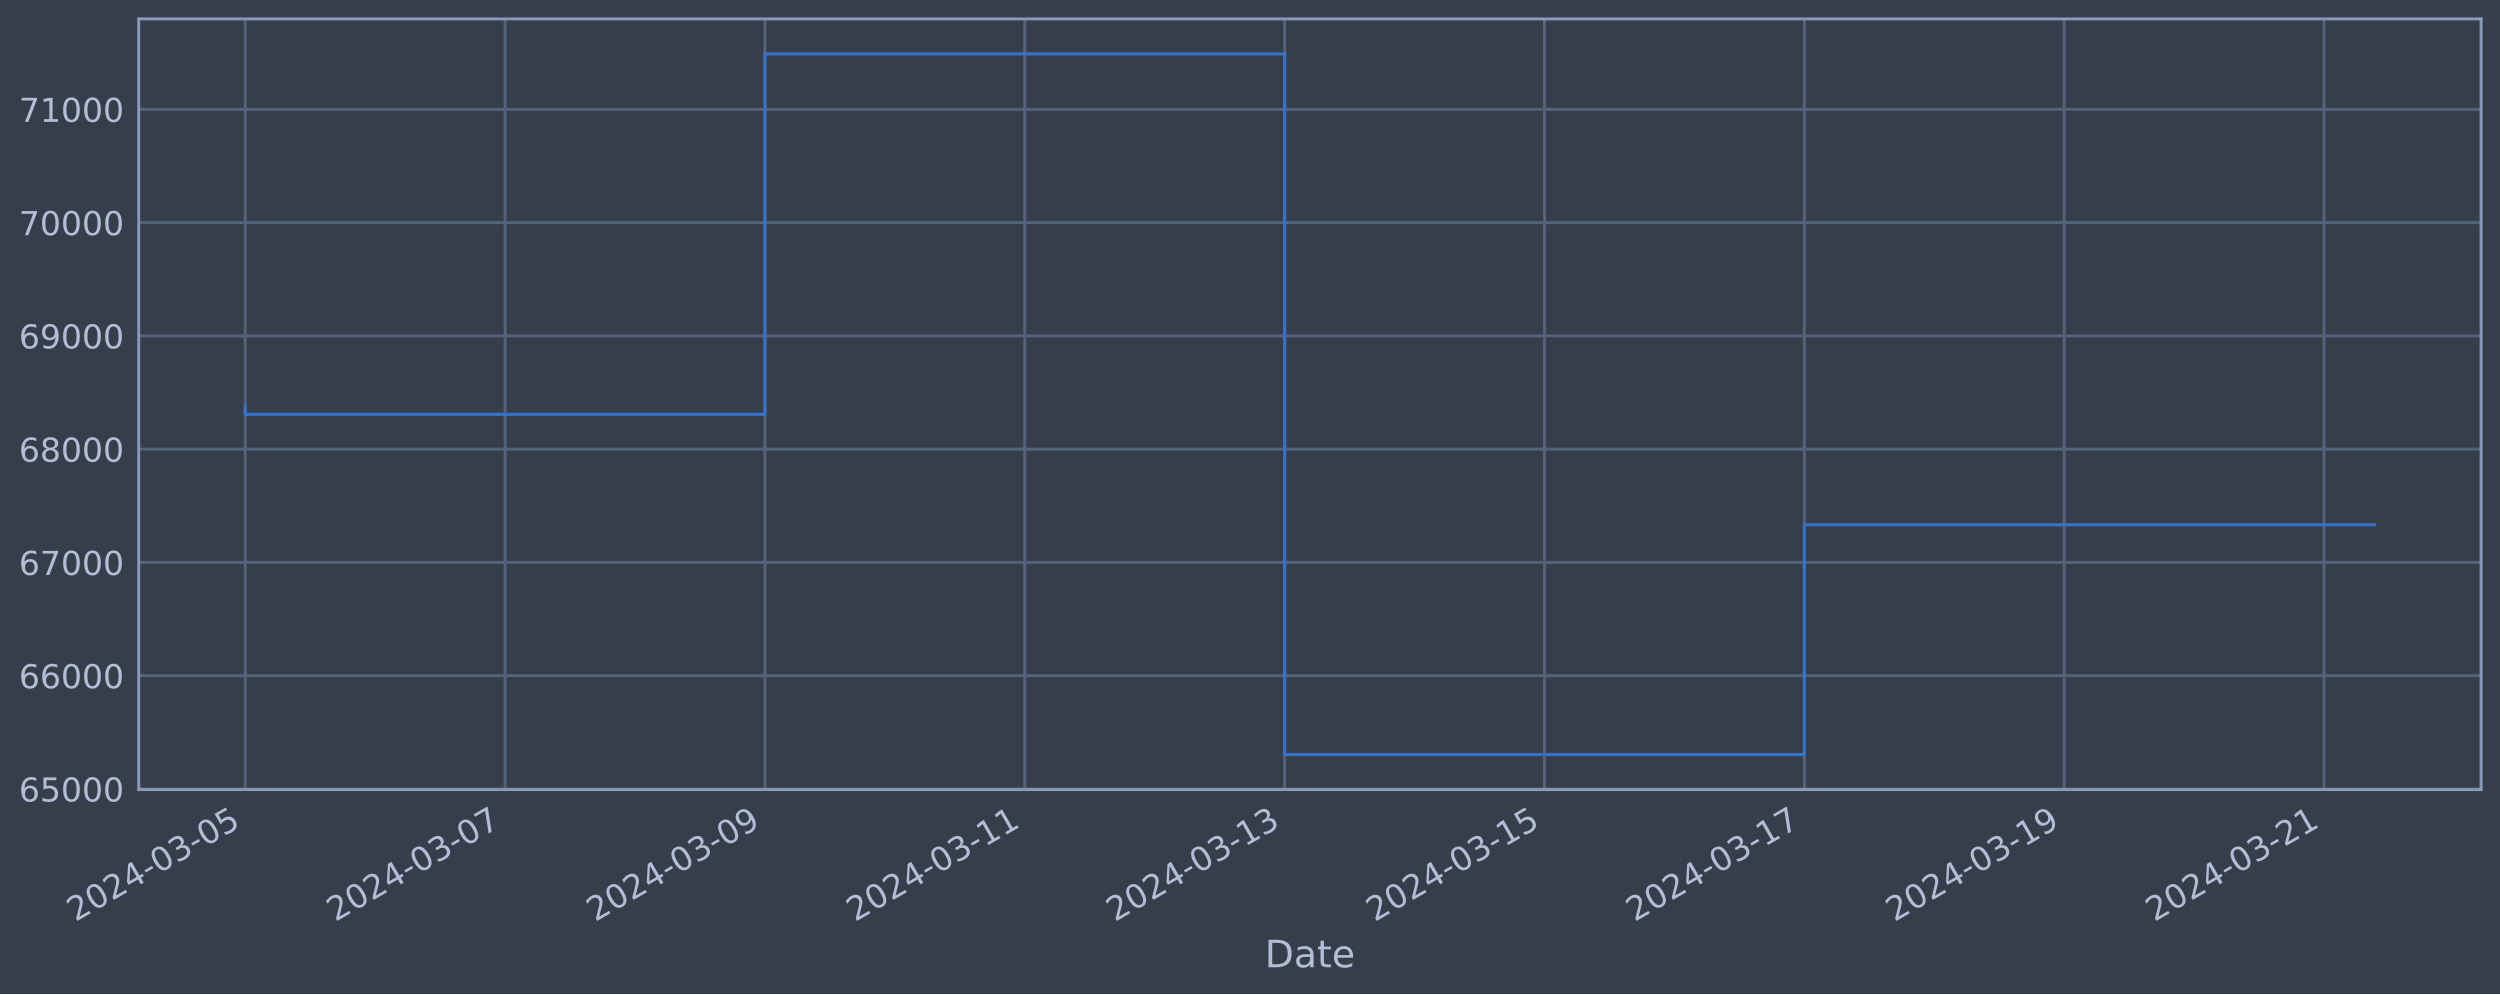
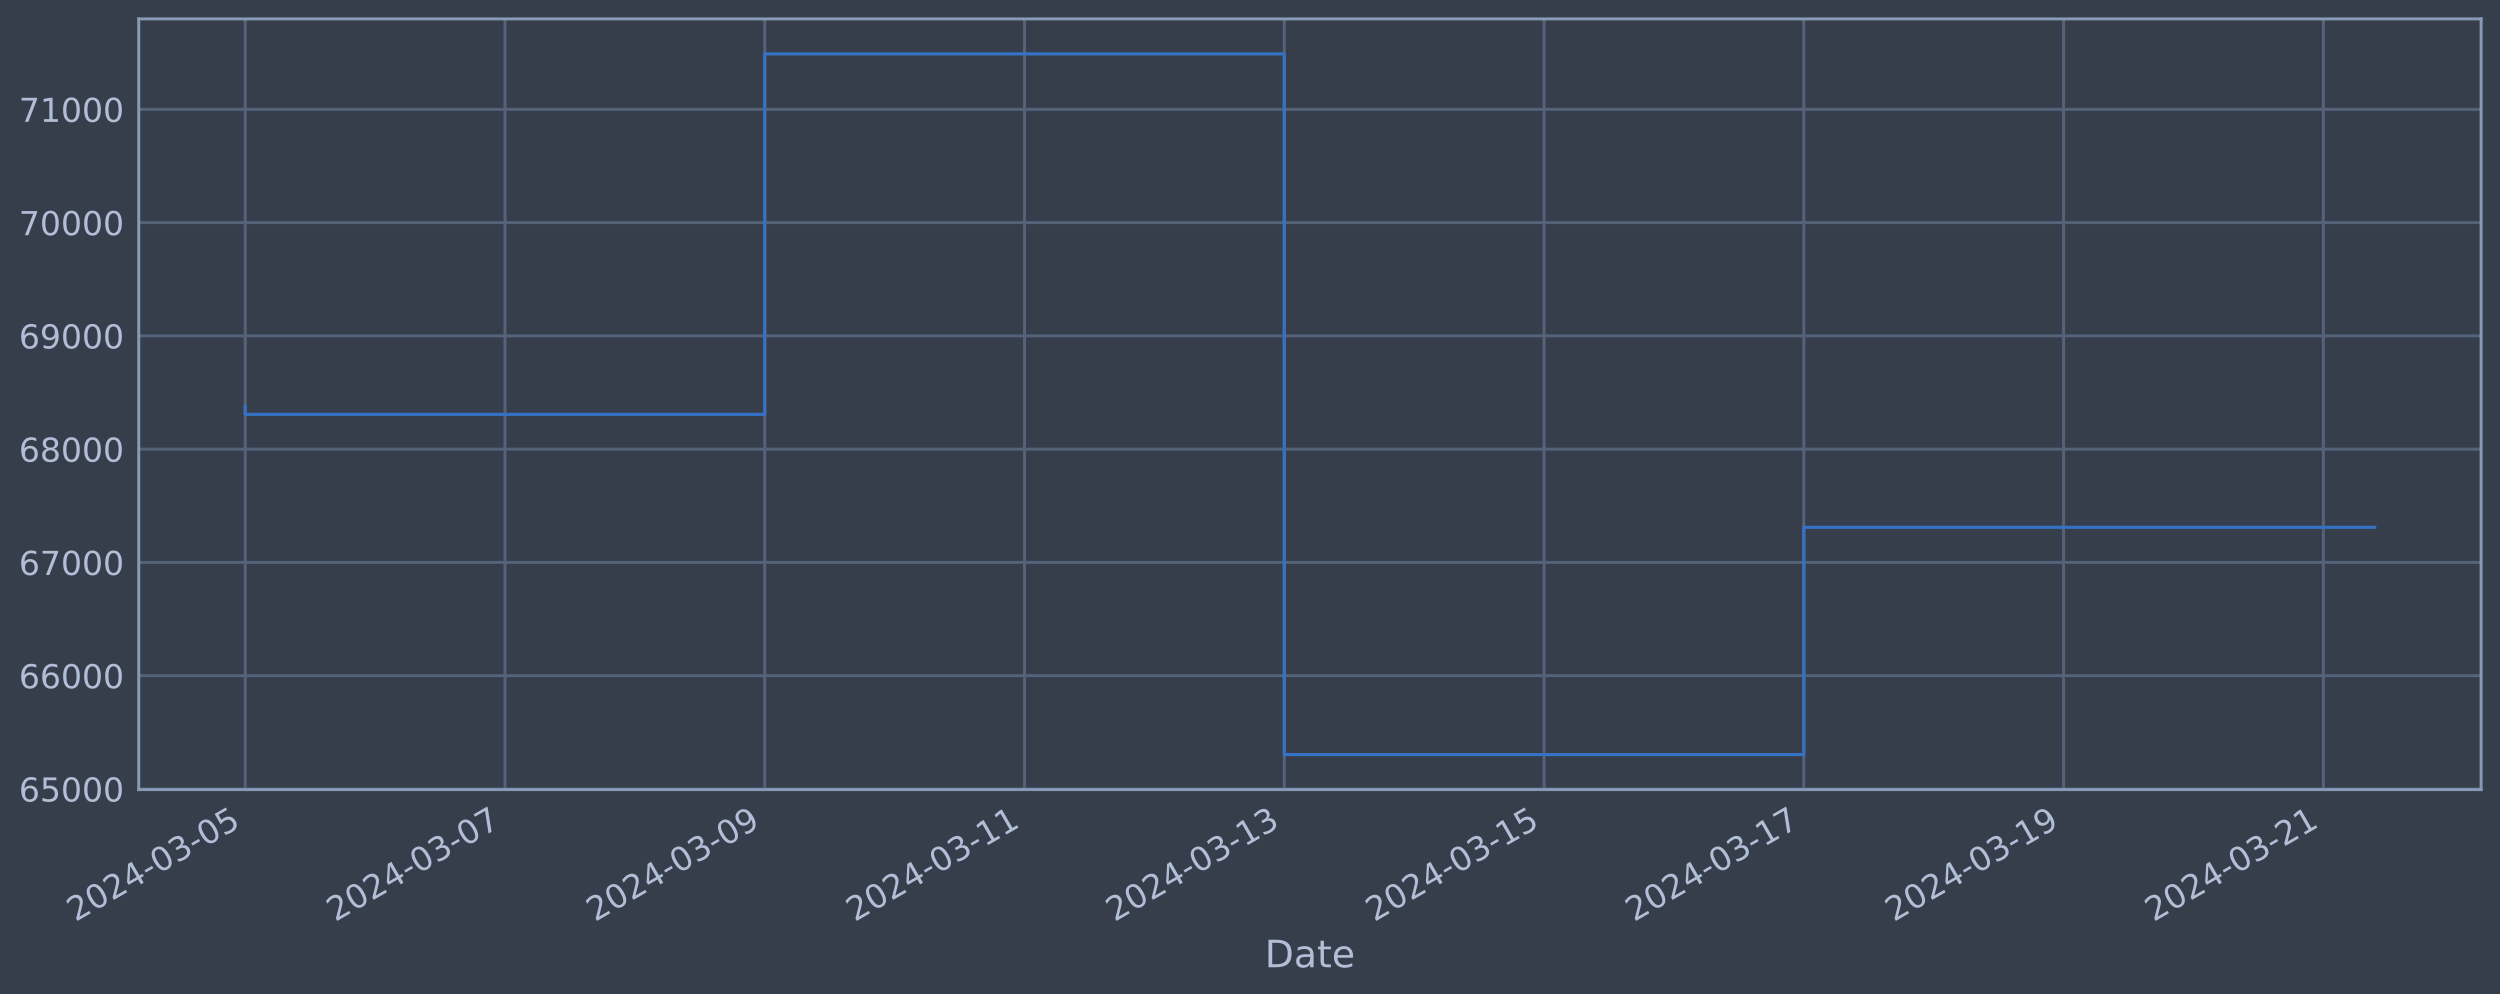
<svg xmlns="http://www.w3.org/2000/svg" xmlns:xlink="http://www.w3.org/1999/xlink" width="952.884pt" height="378.87pt" viewBox="0 0 952.884 378.87" version="1.1">
  <defs>
    <style type="text/css">*{stroke-linejoin: round; stroke-linecap: butt}</style>
  </defs>
  <g id="figure_1">
    <g id="patch_1">
      <path d="M 0 378.87  L 952.884 378.87  L 952.884 0  L 0 0  z " style="fill: #373e4b" />
    </g>
    <g id="axes_1">
      <g id="patch_2">
        <path d="M 52.884 300.96  L 945.684 300.96  L 945.684 7.2  L 52.884 7.2  z " style="fill: #373e4b" />
      </g>
      <g id="matplotlib.axis_1">
        <g id="xtick_1">
          <g id="line2d_1">
-             <path d="M 93.466 300.96  L 93.466 7.2  " clip-path="url(#p4dc750b18b)" style="fill: none; stroke: #546379; stroke-width: 1.12; stroke-linecap: square" />
+             <path d="M 93.466 300.96  L 93.466 7.2  " clip-path="url(#pa95152e498)" style="fill: none; stroke: #546379; stroke-width: 1.12; stroke-linecap: square" />
          </g>
          <g id="line2d_2" />
          <g id="text_1">
            <g style="fill: #b1bed6" transform="translate(28.74006 351.4642) rotate(-30) scale(0.126 -0.126)">
              <defs>
                <path id="DejaVuSans-32" d="M 1228 531  L 3431 531  L 3431 0  L 469 0  L 469 531  Q 828 903 1448 1529  Q 2069 2156 2228 2338  Q 2531 2678 2651 2914  Q 2772 3150 2772 3378  Q 2772 3750 2511 3984  Q 2250 4219 1831 4219  Q 1534 4219 1204 4116  Q 875 4013 500 3803  L 500 4441  Q 881 4594 1212 4672  Q 1544 4750 1819 4750  Q 2544 4750 2975 4387  Q 3406 4025 3406 3419  Q 3406 3131 3298 2873  Q 3191 2616 2906 2266  Q 2828 2175 2409 1742  Q 1991 1309 1228 531  z " transform="scale(0.015625)" />
                <path id="DejaVuSans-30" d="M 2034 4250  Q 1547 4250 1301 3770  Q 1056 3291 1056 2328  Q 1056 1369 1301 889  Q 1547 409 2034 409  Q 2525 409 2770 889  Q 3016 1369 3016 2328  Q 3016 3291 2770 3770  Q 2525 4250 2034 4250  z M 2034 4750  Q 2819 4750 3233 4129  Q 3647 3509 3647 2328  Q 3647 1150 3233 529  Q 2819 -91 2034 -91  Q 1250 -91 836 529  Q 422 1150 422 2328  Q 422 3509 836 4129  Q 1250 4750 2034 4750  z " transform="scale(0.015625)" />
                <path id="DejaVuSans-34" d="M 2419 4116  L 825 1625  L 2419 1625  L 2419 4116  z M 2253 4666  L 3047 4666  L 3047 1625  L 3713 1625  L 3713 1100  L 3047 1100  L 3047 0  L 2419 0  L 2419 1100  L 313 1100  L 313 1709  L 2253 4666  z " transform="scale(0.015625)" />
                <path id="DejaVuSans-2d" d="M 313 2009  L 1997 2009  L 1997 1497  L 313 1497  L 313 2009  z " transform="scale(0.015625)" />
                <path id="DejaVuSans-33" d="M 2597 2516  Q 3050 2419 3304 2112  Q 3559 1806 3559 1356  Q 3559 666 3084 287  Q 2609 -91 1734 -91  Q 1441 -91 1130 -33  Q 819 25 488 141  L 488 750  Q 750 597 1062 519  Q 1375 441 1716 441  Q 2309 441 2620 675  Q 2931 909 2931 1356  Q 2931 1769 2642 2001  Q 2353 2234 1838 2234  L 1294 2234  L 1294 2753  L 1863 2753  Q 2328 2753 2575 2939  Q 2822 3125 2822 3475  Q 2822 3834 2567 4026  Q 2313 4219 1838 4219  Q 1578 4219 1281 4162  Q 984 4106 628 3988  L 628 4550  Q 988 4650 1302 4700  Q 1616 4750 1894 4750  Q 2613 4750 3031 4423  Q 3450 4097 3450 3541  Q 3450 3153 3228 2886  Q 3006 2619 2597 2516  z " transform="scale(0.015625)" />
                <path id="DejaVuSans-35" d="M 691 4666  L 3169 4666  L 3169 4134  L 1269 4134  L 1269 2991  Q 1406 3038 1543 3061  Q 1681 3084 1819 3084  Q 2600 3084 3056 2656  Q 3513 2228 3513 1497  Q 3513 744 3044 326  Q 2575 -91 1722 -91  Q 1428 -91 1123 -41  Q 819 9 494 109  L 494 744  Q 775 591 1075 516  Q 1375 441 1709 441  Q 2250 441 2565 725  Q 2881 1009 2881 1497  Q 2881 1984 2565 2268  Q 2250 2553 1709 2553  Q 1456 2553 1204 2497  Q 953 2441 691 2322  L 691 4666  z " transform="scale(0.015625)" />
              </defs>
              <use xlink:href="#DejaVuSans-32" />
              <use xlink:href="#DejaVuSans-30" x="63.623" />
              <use xlink:href="#DejaVuSans-32" x="127.246" />
              <use xlink:href="#DejaVuSans-34" x="190.869" />
              <use xlink:href="#DejaVuSans-2d" x="254.492" />
              <use xlink:href="#DejaVuSans-30" x="290.576" />
              <use xlink:href="#DejaVuSans-33" x="354.199" />
              <use xlink:href="#DejaVuSans-2d" x="417.822" />
              <use xlink:href="#DejaVuSans-30" x="453.906" />
              <use xlink:href="#DejaVuSans-35" x="517.529" />
            </g>
          </g>
        </g>
        <g id="xtick_2">
          <g id="line2d_3">
-             <path d="M 192.511 300.96  L 192.511 7.2  " clip-path="url(#p4dc750b18b)" style="fill: none; stroke: #546379; stroke-width: 1.12; stroke-linecap: square" />
+             <path d="M 192.477 300.96  L 192.477 7.2  " clip-path="url(#pa95152e498)" style="fill: none; stroke: #546379; stroke-width: 1.12; stroke-linecap: square" />
          </g>
          <g id="line2d_4" />
          <g id="text_2">
-             <g style="fill: #b1bed6" transform="translate(127.7853 351.4642) rotate(-30) scale(0.126 -0.126)">
+             <g style="fill: #b1bed6" transform="translate(127.7515 351.4642) rotate(-30) scale(0.126 -0.126)">
              <defs>
                <path id="DejaVuSans-37" d="M 525 4666  L 3525 4666  L 3525 4397  L 1831 0  L 1172 0  L 2766 4134  L 525 4134  L 525 4666  z " transform="scale(0.015625)" />
              </defs>
              <use xlink:href="#DejaVuSans-32" />
              <use xlink:href="#DejaVuSans-30" x="63.623" />
              <use xlink:href="#DejaVuSans-32" x="127.246" />
              <use xlink:href="#DejaVuSans-34" x="190.869" />
              <use xlink:href="#DejaVuSans-2d" x="254.492" />
              <use xlink:href="#DejaVuSans-30" x="290.576" />
              <use xlink:href="#DejaVuSans-33" x="354.199" />
              <use xlink:href="#DejaVuSans-2d" x="417.822" />
              <use xlink:href="#DejaVuSans-30" x="453.906" />
              <use xlink:href="#DejaVuSans-37" x="517.529" />
            </g>
          </g>
        </g>
        <g id="xtick_3">
          <g id="line2d_5">
-             <path d="M 291.556 300.96  L 291.556 7.2  " clip-path="url(#p4dc750b18b)" style="fill: none; stroke: #546379; stroke-width: 1.12; stroke-linecap: square" />
+             <path d="M 291.489 300.96  L 291.489 7.2  " clip-path="url(#pa95152e498)" style="fill: none; stroke: #546379; stroke-width: 1.12; stroke-linecap: square" />
          </g>
          <g id="line2d_6" />
          <g id="text_3">
-             <g style="fill: #b1bed6" transform="translate(226.8304 351.4642) rotate(-30) scale(0.126 -0.126)">
+             <g style="fill: #b1bed6" transform="translate(226.763 351.4642) rotate(-30) scale(0.126 -0.126)">
              <defs>
                <path id="DejaVuSans-39" d="M 703 97  L 703 672  Q 941 559 1184 500  Q 1428 441 1663 441  Q 2288 441 2617 861  Q 2947 1281 2994 2138  Q 2813 1869 2534 1725  Q 2256 1581 1919 1581  Q 1219 1581 811 2004  Q 403 2428 403 3163  Q 403 3881 828 4315  Q 1253 4750 1959 4750  Q 2769 4750 3195 4129  Q 3622 3509 3622 2328  Q 3622 1225 3098 567  Q 2575 -91 1691 -91  Q 1453 -91 1209 -44  Q 966 3 703 97  z M 1959 2075  Q 2384 2075 2632 2365  Q 2881 2656 2881 3163  Q 2881 3666 2632 3958  Q 2384 4250 1959 4250  Q 1534 4250 1286 3958  Q 1038 3666 1038 3163  Q 1038 2656 1286 2365  Q 1534 2075 1959 2075  z " transform="scale(0.015625)" />
              </defs>
              <use xlink:href="#DejaVuSans-32" />
              <use xlink:href="#DejaVuSans-30" x="63.623" />
              <use xlink:href="#DejaVuSans-32" x="127.246" />
              <use xlink:href="#DejaVuSans-34" x="190.869" />
              <use xlink:href="#DejaVuSans-2d" x="254.492" />
              <use xlink:href="#DejaVuSans-30" x="290.576" />
              <use xlink:href="#DejaVuSans-33" x="354.199" />
              <use xlink:href="#DejaVuSans-2d" x="417.822" />
              <use xlink:href="#DejaVuSans-30" x="453.906" />
              <use xlink:href="#DejaVuSans-39" x="517.529" />
            </g>
          </g>
        </g>
        <g id="xtick_4">
          <g id="line2d_7">
-             <path d="M 390.601 300.96  L 390.601 7.2  " clip-path="url(#p4dc750b18b)" style="fill: none; stroke: #546379; stroke-width: 1.12; stroke-linecap: square" />
+             <path d="M 390.5 300.96  L 390.5 7.2  " clip-path="url(#pa95152e498)" style="fill: none; stroke: #546379; stroke-width: 1.12; stroke-linecap: square" />
          </g>
          <g id="line2d_8" />
          <g id="text_4">
-             <g style="fill: #b1bed6" transform="translate(325.8756 351.4642) rotate(-30) scale(0.126 -0.126)">
+             <g style="fill: #b1bed6" transform="translate(325.7745 351.4642) rotate(-30) scale(0.126 -0.126)">
              <defs>
                <path id="DejaVuSans-31" d="M 794 531  L 1825 531  L 1825 4091  L 703 3866  L 703 4441  L 1819 4666  L 2450 4666  L 2450 531  L 3481 531  L 3481 0  L 794 0  L 794 531  z " transform="scale(0.015625)" />
              </defs>
              <use xlink:href="#DejaVuSans-32" />
              <use xlink:href="#DejaVuSans-30" x="63.623" />
              <use xlink:href="#DejaVuSans-32" x="127.246" />
              <use xlink:href="#DejaVuSans-34" x="190.869" />
              <use xlink:href="#DejaVuSans-2d" x="254.492" />
              <use xlink:href="#DejaVuSans-30" x="290.576" />
              <use xlink:href="#DejaVuSans-33" x="354.199" />
              <use xlink:href="#DejaVuSans-2d" x="417.822" />
              <use xlink:href="#DejaVuSans-31" x="453.906" />
              <use xlink:href="#DejaVuSans-31" x="517.529" />
            </g>
          </g>
        </g>
        <g id="xtick_5">
          <g id="line2d_9">
-             <path d="M 489.646 300.96  L 489.646 7.2  " clip-path="url(#p4dc750b18b)" style="fill: none; stroke: #546379; stroke-width: 1.12; stroke-linecap: square" />
+             <path d="M 489.512 300.96  L 489.512 7.2  " clip-path="url(#pa95152e498)" style="fill: none; stroke: #546379; stroke-width: 1.12; stroke-linecap: square" />
          </g>
          <g id="line2d_10" />
          <g id="text_5">
-             <g style="fill: #b1bed6" transform="translate(424.9208 351.4642) rotate(-30) scale(0.126 -0.126)">
+             <g style="fill: #b1bed6" transform="translate(424.786 351.4642) rotate(-30) scale(0.126 -0.126)">
              <use xlink:href="#DejaVuSans-32" />
              <use xlink:href="#DejaVuSans-30" x="63.623" />
              <use xlink:href="#DejaVuSans-32" x="127.246" />
              <use xlink:href="#DejaVuSans-34" x="190.869" />
              <use xlink:href="#DejaVuSans-2d" x="254.492" />
              <use xlink:href="#DejaVuSans-30" x="290.576" />
              <use xlink:href="#DejaVuSans-33" x="354.199" />
              <use xlink:href="#DejaVuSans-2d" x="417.822" />
              <use xlink:href="#DejaVuSans-31" x="453.906" />
              <use xlink:href="#DejaVuSans-33" x="517.529" />
            </g>
          </g>
        </g>
        <g id="xtick_6">
          <g id="line2d_11">
-             <path d="M 588.692 300.96  L 588.692 7.2  " clip-path="url(#p4dc750b18b)" style="fill: none; stroke: #546379; stroke-width: 1.12; stroke-linecap: square" />
+             <path d="M 588.523 300.96  L 588.523 7.2  " clip-path="url(#pa95152e498)" style="fill: none; stroke: #546379; stroke-width: 1.12; stroke-linecap: square" />
          </g>
          <g id="line2d_12" />
          <g id="text_6">
-             <g style="fill: #b1bed6" transform="translate(523.966 351.4642) rotate(-30) scale(0.126 -0.126)">
+             <g style="fill: #b1bed6" transform="translate(523.7975 351.4642) rotate(-30) scale(0.126 -0.126)">
              <use xlink:href="#DejaVuSans-32" />
              <use xlink:href="#DejaVuSans-30" x="63.623" />
              <use xlink:href="#DejaVuSans-32" x="127.246" />
              <use xlink:href="#DejaVuSans-34" x="190.869" />
              <use xlink:href="#DejaVuSans-2d" x="254.492" />
              <use xlink:href="#DejaVuSans-30" x="290.576" />
              <use xlink:href="#DejaVuSans-33" x="354.199" />
              <use xlink:href="#DejaVuSans-2d" x="417.822" />
              <use xlink:href="#DejaVuSans-31" x="453.906" />
              <use xlink:href="#DejaVuSans-35" x="517.529" />
            </g>
          </g>
        </g>
        <g id="xtick_7">
          <g id="line2d_13">
-             <path d="M 687.737 300.96  L 687.737 7.2  " clip-path="url(#p4dc750b18b)" style="fill: none; stroke: #546379; stroke-width: 1.12; stroke-linecap: square" />
+             <path d="M 687.534 300.96  L 687.534 7.2  " clip-path="url(#pa95152e498)" style="fill: none; stroke: #546379; stroke-width: 1.12; stroke-linecap: square" />
          </g>
          <g id="line2d_14" />
          <g id="text_7">
-             <g style="fill: #b1bed6" transform="translate(623.0112 351.4642) rotate(-30) scale(0.126 -0.126)">
+             <g style="fill: #b1bed6" transform="translate(622.809 351.4642) rotate(-30) scale(0.126 -0.126)">
              <use xlink:href="#DejaVuSans-32" />
              <use xlink:href="#DejaVuSans-30" x="63.623" />
              <use xlink:href="#DejaVuSans-32" x="127.246" />
              <use xlink:href="#DejaVuSans-34" x="190.869" />
              <use xlink:href="#DejaVuSans-2d" x="254.492" />
              <use xlink:href="#DejaVuSans-30" x="290.576" />
              <use xlink:href="#DejaVuSans-33" x="354.199" />
              <use xlink:href="#DejaVuSans-2d" x="417.822" />
              <use xlink:href="#DejaVuSans-31" x="453.906" />
              <use xlink:href="#DejaVuSans-37" x="517.529" />
            </g>
          </g>
        </g>
        <g id="xtick_8">
          <g id="line2d_15">
-             <path d="M 786.782 300.96  L 786.782 7.2  " clip-path="url(#p4dc750b18b)" style="fill: none; stroke: #546379; stroke-width: 1.12; stroke-linecap: square" />
+             <path d="M 786.546 300.96  L 786.546 7.2  " clip-path="url(#pa95152e498)" style="fill: none; stroke: #546379; stroke-width: 1.12; stroke-linecap: square" />
          </g>
          <g id="line2d_16" />
          <g id="text_8">
-             <g style="fill: #b1bed6" transform="translate(722.0564 351.4642) rotate(-30) scale(0.126 -0.126)">
+             <g style="fill: #b1bed6" transform="translate(721.8205 351.4642) rotate(-30) scale(0.126 -0.126)">
              <use xlink:href="#DejaVuSans-32" />
              <use xlink:href="#DejaVuSans-30" x="63.623" />
              <use xlink:href="#DejaVuSans-32" x="127.246" />
              <use xlink:href="#DejaVuSans-34" x="190.869" />
              <use xlink:href="#DejaVuSans-2d" x="254.492" />
              <use xlink:href="#DejaVuSans-30" x="290.576" />
              <use xlink:href="#DejaVuSans-33" x="354.199" />
              <use xlink:href="#DejaVuSans-2d" x="417.822" />
              <use xlink:href="#DejaVuSans-31" x="453.906" />
              <use xlink:href="#DejaVuSans-39" x="517.529" />
            </g>
          </g>
        </g>
        <g id="xtick_9">
          <g id="line2d_17">
-             <path d="M 885.827 300.96  L 885.827 7.2  " clip-path="url(#p4dc750b18b)" style="fill: none; stroke: #546379; stroke-width: 1.12; stroke-linecap: square" />
+             <path d="M 885.557 300.96  L 885.557 7.2  " clip-path="url(#pa95152e498)" style="fill: none; stroke: #546379; stroke-width: 1.12; stroke-linecap: square" />
          </g>
          <g id="line2d_18" />
          <g id="text_9">
-             <g style="fill: #b1bed6" transform="translate(821.1016 351.4642) rotate(-30) scale(0.126 -0.126)">
+             <g style="fill: #b1bed6" transform="translate(820.832 351.4642) rotate(-30) scale(0.126 -0.126)">
              <use xlink:href="#DejaVuSans-32" />
              <use xlink:href="#DejaVuSans-30" x="63.623" />
              <use xlink:href="#DejaVuSans-32" x="127.246" />
              <use xlink:href="#DejaVuSans-34" x="190.869" />
              <use xlink:href="#DejaVuSans-2d" x="254.492" />
              <use xlink:href="#DejaVuSans-30" x="290.576" />
              <use xlink:href="#DejaVuSans-33" x="354.199" />
              <use xlink:href="#DejaVuSans-2d" x="417.822" />
              <use xlink:href="#DejaVuSans-32" x="453.906" />
              <use xlink:href="#DejaVuSans-31" x="517.529" />
            </g>
          </g>
        </g>
        <g id="text_10">
          <g style="fill: #b1bed6" transform="translate(482.0746 368.6753) scale(0.144 -0.144)">
            <defs>
              <path id="DejaVuSans-44" d="M 1259 4147  L 1259 519  L 2022 519  Q 2988 519 3436 956  Q 3884 1394 3884 2338  Q 3884 3275 3436 3711  Q 2988 4147 2022 4147  L 1259 4147  z M 628 4666  L 1925 4666  Q 3281 4666 3915 4102  Q 4550 3538 4550 2338  Q 4550 1131 3912 565  Q 3275 0 1925 0  L 628 0  L 628 4666  z " transform="scale(0.015625)" />
              <path id="DejaVuSans-61" d="M 2194 1759  Q 1497 1759 1228 1600  Q 959 1441 959 1056  Q 959 750 1161 570  Q 1363 391 1709 391  Q 2188 391 2477 730  Q 2766 1069 2766 1631  L 2766 1759  L 2194 1759  z M 3341 1997  L 3341 0  L 2766 0  L 2766 531  Q 2569 213 2275 61  Q 1981 -91 1556 -91  Q 1019 -91 701 211  Q 384 513 384 1019  Q 384 1609 779 1909  Q 1175 2209 1959 2209  L 2766 2209  L 2766 2266  Q 2766 2663 2505 2880  Q 2244 3097 1772 3097  Q 1472 3097 1187 3025  Q 903 2953 641 2809  L 641 3341  Q 956 3463 1253 3523  Q 1550 3584 1831 3584  Q 2591 3584 2966 3190  Q 3341 2797 3341 1997  z " transform="scale(0.015625)" />
              <path id="DejaVuSans-74" d="M 1172 4494  L 1172 3500  L 2356 3500  L 2356 3053  L 1172 3053  L 1172 1153  Q 1172 725 1289 603  Q 1406 481 1766 481  L 2356 481  L 2356 0  L 1766 0  Q 1100 0 847 248  Q 594 497 594 1153  L 594 3053  L 172 3053  L 172 3500  L 594 3500  L 594 4494  L 1172 4494  z " transform="scale(0.015625)" />
              <path id="DejaVuSans-65" d="M 3597 1894  L 3597 1613  L 953 1613  Q 991 1019 1311 708  Q 1631 397 2203 397  Q 2534 397 2845 478  Q 3156 559 3463 722  L 3463 178  Q 3153 47 2828 -22  Q 2503 -91 2169 -91  Q 1331 -91 842 396  Q 353 884 353 1716  Q 353 2575 817 3079  Q 1281 3584 2069 3584  Q 2775 3584 3186 3129  Q 3597 2675 3597 1894  z M 3022 2063  Q 3016 2534 2758 2815  Q 2500 3097 2075 3097  Q 1594 3097 1305 2825  Q 1016 2553 972 2059  L 3022 2063  z " transform="scale(0.015625)" />
            </defs>
            <use xlink:href="#DejaVuSans-44" />
            <use xlink:href="#DejaVuSans-61" x="77.002" />
            <use xlink:href="#DejaVuSans-74" x="138.281" />
            <use xlink:href="#DejaVuSans-65" x="177.49" />
          </g>
        </g>
      </g>
      <g id="matplotlib.axis_2">
        <g id="ytick_1">
          <g id="line2d_19">
-             <path d="M 52.884 300.718  L 945.684 300.718  " clip-path="url(#p4dc750b18b)" style="fill: none; stroke: #546379; stroke-width: 1.12; stroke-linecap: square" />
+             <path d="M 52.884 300.718  L 945.684 300.718  " clip-path="url(#pa95152e498)" style="fill: none; stroke: #546379; stroke-width: 1.12; stroke-linecap: square" />
          </g>
          <g id="line2d_20" />
          <g id="text_11">
            <g style="fill: #b1bed6" transform="translate(7.2 305.5049) scale(0.126 -0.126)">
              <defs>
                <path id="DejaVuSans-36" d="M 2113 2584  Q 1688 2584 1439 2293  Q 1191 2003 1191 1497  Q 1191 994 1439 701  Q 1688 409 2113 409  Q 2538 409 2786 701  Q 3034 994 3034 1497  Q 3034 2003 2786 2293  Q 2538 2584 2113 2584  z M 3366 4563  L 3366 3988  Q 3128 4100 2886 4159  Q 2644 4219 2406 4219  Q 1781 4219 1451 3797  Q 1122 3375 1075 2522  Q 1259 2794 1537 2939  Q 1816 3084 2150 3084  Q 2853 3084 3261 2657  Q 3669 2231 3669 1497  Q 3669 778 3244 343  Q 2819 -91 2113 -91  Q 1303 -91 875 529  Q 447 1150 447 2328  Q 447 3434 972 4092  Q 1497 4750 2381 4750  Q 2619 4750 2861 4703  Q 3103 4656 3366 4563  z " transform="scale(0.015625)" />
              </defs>
              <use xlink:href="#DejaVuSans-36" />
              <use xlink:href="#DejaVuSans-35" x="63.623" />
              <use xlink:href="#DejaVuSans-30" x="127.246" />
              <use xlink:href="#DejaVuSans-30" x="190.869" />
              <use xlink:href="#DejaVuSans-30" x="254.492" />
            </g>
          </g>
        </g>
        <g id="ytick_2">
          <g id="line2d_21">
-             <path d="M 52.884 257.544  L 945.684 257.544  " clip-path="url(#p4dc750b18b)" style="fill: none; stroke: #546379; stroke-width: 1.12; stroke-linecap: square" />
+             <path d="M 52.884 257.544  L 945.684 257.544  " clip-path="url(#pa95152e498)" style="fill: none; stroke: #546379; stroke-width: 1.12; stroke-linecap: square" />
          </g>
          <g id="line2d_22" />
          <g id="text_12">
            <g style="fill: #b1bed6" transform="translate(7.2 262.331) scale(0.126 -0.126)">
              <use xlink:href="#DejaVuSans-36" />
              <use xlink:href="#DejaVuSans-36" x="63.623" />
              <use xlink:href="#DejaVuSans-30" x="127.246" />
              <use xlink:href="#DejaVuSans-30" x="190.869" />
              <use xlink:href="#DejaVuSans-30" x="254.492" />
            </g>
          </g>
        </g>
        <g id="ytick_3">
          <g id="line2d_23">
-             <path d="M 52.884 214.37  L 945.684 214.37  " clip-path="url(#p4dc750b18b)" style="fill: none; stroke: #546379; stroke-width: 1.12; stroke-linecap: square" />
+             <path d="M 52.884 214.37  L 945.684 214.37  " clip-path="url(#pa95152e498)" style="fill: none; stroke: #546379; stroke-width: 1.12; stroke-linecap: square" />
          </g>
          <g id="line2d_24" />
          <g id="text_13">
            <g style="fill: #b1bed6" transform="translate(7.2 219.157) scale(0.126 -0.126)">
              <use xlink:href="#DejaVuSans-36" />
              <use xlink:href="#DejaVuSans-37" x="63.623" />
              <use xlink:href="#DejaVuSans-30" x="127.246" />
              <use xlink:href="#DejaVuSans-30" x="190.869" />
              <use xlink:href="#DejaVuSans-30" x="254.492" />
            </g>
          </g>
        </g>
        <g id="ytick_4">
          <g id="line2d_25">
-             <path d="M 52.884 171.196  L 945.684 171.196  " clip-path="url(#p4dc750b18b)" style="fill: none; stroke: #546379; stroke-width: 1.12; stroke-linecap: square" />
+             <path d="M 52.884 171.196  L 945.684 171.196  " clip-path="url(#pa95152e498)" style="fill: none; stroke: #546379; stroke-width: 1.12; stroke-linecap: square" />
          </g>
          <g id="line2d_26" />
          <g id="text_14">
            <g style="fill: #b1bed6" transform="translate(7.2 175.9831) scale(0.126 -0.126)">
              <defs>
                <path id="DejaVuSans-38" d="M 2034 2216  Q 1584 2216 1326 1975  Q 1069 1734 1069 1313  Q 1069 891 1326 650  Q 1584 409 2034 409  Q 2484 409 2743 651  Q 3003 894 3003 1313  Q 3003 1734 2745 1975  Q 2488 2216 2034 2216  z M 1403 2484  Q 997 2584 770 2862  Q 544 3141 544 3541  Q 544 4100 942 4425  Q 1341 4750 2034 4750  Q 2731 4750 3128 4425  Q 3525 4100 3525 3541  Q 3525 3141 3298 2862  Q 3072 2584 2669 2484  Q 3125 2378 3379 2068  Q 3634 1759 3634 1313  Q 3634 634 3220 271  Q 2806 -91 2034 -91  Q 1263 -91 848 271  Q 434 634 434 1313  Q 434 1759 690 2068  Q 947 2378 1403 2484  z M 1172 3481  Q 1172 3119 1398 2916  Q 1625 2713 2034 2713  Q 2441 2713 2670 2916  Q 2900 3119 2900 3481  Q 2900 3844 2670 4047  Q 2441 4250 2034 4250  Q 1625 4250 1398 4047  Q 1172 3844 1172 3481  z " transform="scale(0.015625)" />
              </defs>
              <use xlink:href="#DejaVuSans-36" />
              <use xlink:href="#DejaVuSans-38" x="63.623" />
              <use xlink:href="#DejaVuSans-30" x="127.246" />
              <use xlink:href="#DejaVuSans-30" x="190.869" />
              <use xlink:href="#DejaVuSans-30" x="254.492" />
            </g>
          </g>
        </g>
        <g id="ytick_5">
          <g id="line2d_27">
-             <path d="M 52.884 128.022  L 945.684 128.022  " clip-path="url(#p4dc750b18b)" style="fill: none; stroke: #546379; stroke-width: 1.12; stroke-linecap: square" />
+             <path d="M 52.884 128.022  L 945.684 128.022  " clip-path="url(#pa95152e498)" style="fill: none; stroke: #546379; stroke-width: 1.12; stroke-linecap: square" />
          </g>
          <g id="line2d_28" />
          <g id="text_15">
            <g style="fill: #b1bed6" transform="translate(7.2 132.8092) scale(0.126 -0.126)">
              <use xlink:href="#DejaVuSans-36" />
              <use xlink:href="#DejaVuSans-39" x="63.623" />
              <use xlink:href="#DejaVuSans-30" x="127.246" />
              <use xlink:href="#DejaVuSans-30" x="190.869" />
              <use xlink:href="#DejaVuSans-30" x="254.492" />
            </g>
          </g>
        </g>
        <g id="ytick_6">
          <g id="line2d_29">
-             <path d="M 52.884 84.848  L 945.684 84.848  " clip-path="url(#p4dc750b18b)" style="fill: none; stroke: #546379; stroke-width: 1.12; stroke-linecap: square" />
+             <path d="M 52.884 84.848  L 945.684 84.848  " clip-path="url(#pa95152e498)" style="fill: none; stroke: #546379; stroke-width: 1.12; stroke-linecap: square" />
          </g>
          <g id="line2d_30" />
          <g id="text_16">
            <g style="fill: #b1bed6" transform="translate(7.2 89.63523) scale(0.126 -0.126)">
              <use xlink:href="#DejaVuSans-37" />
              <use xlink:href="#DejaVuSans-30" x="63.623" />
              <use xlink:href="#DejaVuSans-30" x="127.246" />
              <use xlink:href="#DejaVuSans-30" x="190.869" />
              <use xlink:href="#DejaVuSans-30" x="254.492" />
            </g>
          </g>
        </g>
        <g id="ytick_7">
          <g id="line2d_31">
-             <path d="M 52.884 41.674  L 945.684 41.674  " clip-path="url(#p4dc750b18b)" style="fill: none; stroke: #546379; stroke-width: 1.12; stroke-linecap: square" />
+             <path d="M 52.884 41.674  L 945.684 41.674  " clip-path="url(#pa95152e498)" style="fill: none; stroke: #546379; stroke-width: 1.12; stroke-linecap: square" />
          </g>
          <g id="line2d_32" />
          <g id="text_17">
            <g style="fill: #b1bed6" transform="translate(7.2 46.4613) scale(0.126 -0.126)">
              <use xlink:href="#DejaVuSans-37" />
              <use xlink:href="#DejaVuSans-31" x="63.623" />
              <use xlink:href="#DejaVuSans-30" x="127.246" />
              <use xlink:href="#DejaVuSans-30" x="190.869" />
              <use xlink:href="#DejaVuSans-30" x="254.492" />
            </g>
          </g>
        </g>
      </g>
      <g id="line2d_33">
-         <path d="M 93.466 154.891  L 93.466 157.946  L 291.556 157.946  L 291.556 20.553  L 489.646 20.553  L 489.646 287.607  L 687.737 287.607  L 687.737 200.039  L 905.102 200.039  " clip-path="url(#p4dc750b18b)" style="fill: none; stroke: #3572c6; stroke-width: 1.2; stroke-linecap: square" />
+         <path d="M 93.466 154.891  L 93.466 157.946  L 291.489 157.946  L 291.489 20.553  L 489.512 20.553  L 489.512 287.607  L 687.534 287.607  L 687.534 200.98  L 905.102 200.98  " clip-path="url(#pa95152e498)" style="fill: none; stroke: #3572c6; stroke-width: 1.2; stroke-linecap: square" />
      </g>
      <g id="patch_3">
        <path d="M 52.884 300.96  L 52.884 7.2  " style="fill: none; stroke: #899ab8; stroke-width: 1.12; stroke-linejoin: miter; stroke-linecap: square" />
      </g>
      <g id="patch_4">
        <path d="M 945.684 300.96  L 945.684 7.2  " style="fill: none; stroke: #899ab8; stroke-width: 1.12; stroke-linejoin: miter; stroke-linecap: square" />
      </g>
      <g id="patch_5">
        <path d="M 52.884 300.96  L 945.684 300.96  " style="fill: none; stroke: #899ab8; stroke-width: 1.12; stroke-linejoin: miter; stroke-linecap: square" />
      </g>
      <g id="patch_6">
        <path d="M 52.884 7.2  L 945.684 7.2  " style="fill: none; stroke: #899ab8; stroke-width: 1.12; stroke-linejoin: miter; stroke-linecap: square" />
      </g>
    </g>
  </g>
  <defs>
-     <clipPath id="p4dc750b18b">
+     <clipPath id="pa95152e498">
      <rect x="52.884" y="7.2" width="892.8" height="293.76" />
    </clipPath>
  </defs>
</svg>
